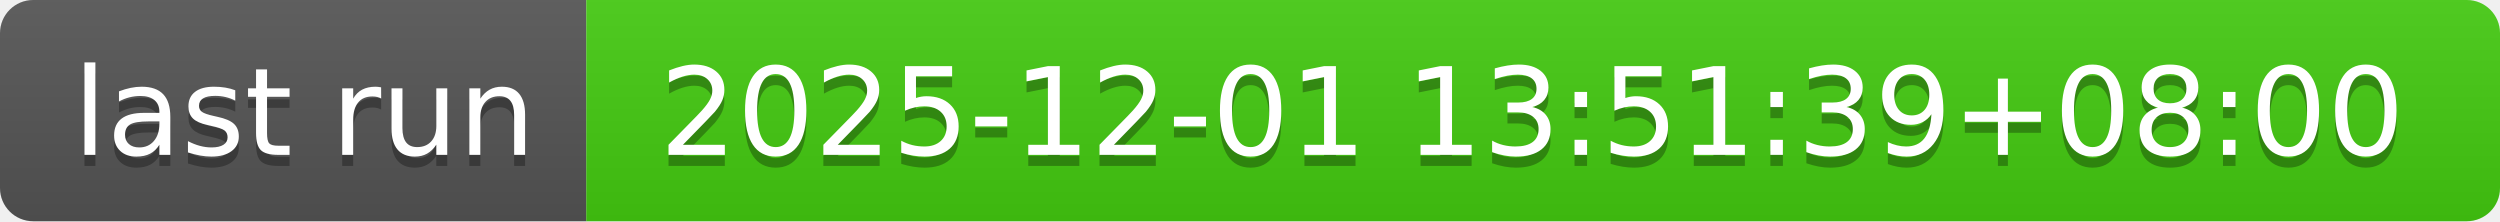
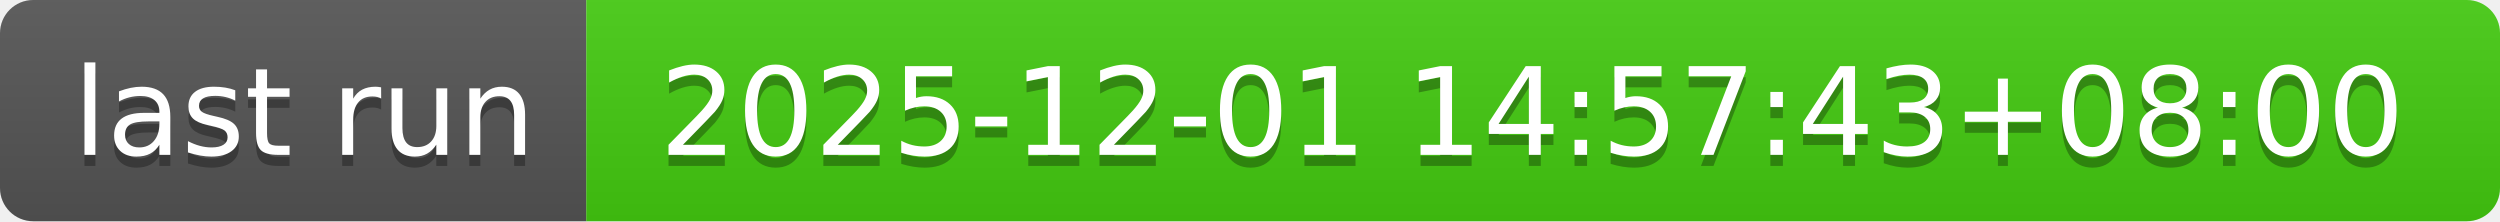
- <svg xmlns="http://www.w3.org/2000/svg" width="226" height="20" role="img" aria-label="last run: 2025-12-01 13:51:39+08:00">
+ <svg xmlns="http://www.w3.org/2000/svg" width="226" height="20" role="img" aria-label="last run: 2025-12-01 14:57:43+08:00">
  <linearGradient id="s" x2="0" y2="100%">
    <stop offset="0" stop-color="#bbb" stop-opacity=".1" />
    <stop offset="1" stop-opacity=".1" />
  </linearGradient>
  <clipPath id="r">
    <rect width="226" height="20" rx="3" fill="#fff" />
  </clipPath>
  <g clip-path="url(#r)">
    <rect width="53" height="20" fill="#555" />
    <rect x="53" width="173" height="20" fill="#4c1" />
    <rect width="226" height="20" fill="url(#s)" />
  </g>
  <g fill="#fff" text-anchor="middle" font-family="Verdana,Geneva,DejaVu Sans,sans-serif" text-rendering="geometricPrecision" font-size="110">
    <text aria-hidden="true" x="275" y="150" fill="#010101" fill-opacity=".3" transform="scale(.1)" textLength="430">last run</text>
    <text x="275" y="140" transform="scale(.1)" fill="#fff" textLength="430">last run</text>
-     <text aria-hidden="true" x="1385" y="150" fill="#010101" fill-opacity=".3" transform="scale(.1)" textLength="1630">2025-12-01 13:51:39+08:00</text>
-     <text x="1385" y="140" transform="scale(.1)" fill="#fff" textLength="1630">2025-12-01 13:51:39+08:00</text>
+     <text aria-hidden="true" x="1385" y="150" fill="#010101" fill-opacity=".3" transform="scale(.1)" textLength="1630">2025-12-01 14:57:43+08:00</text>
+     <text x="1385" y="140" transform="scale(.1)" fill="#fff" textLength="1630">2025-12-01 14:57:43+08:00</text>
  </g>
</svg>
